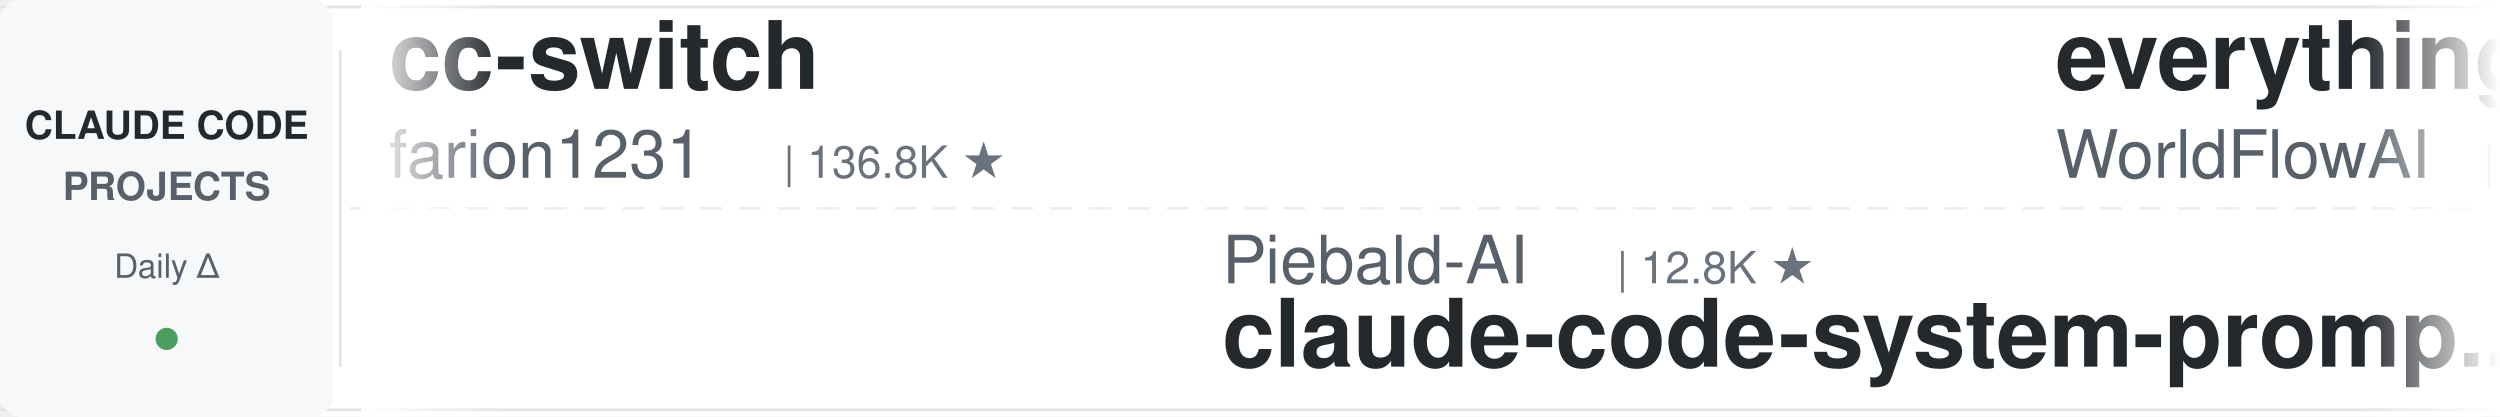
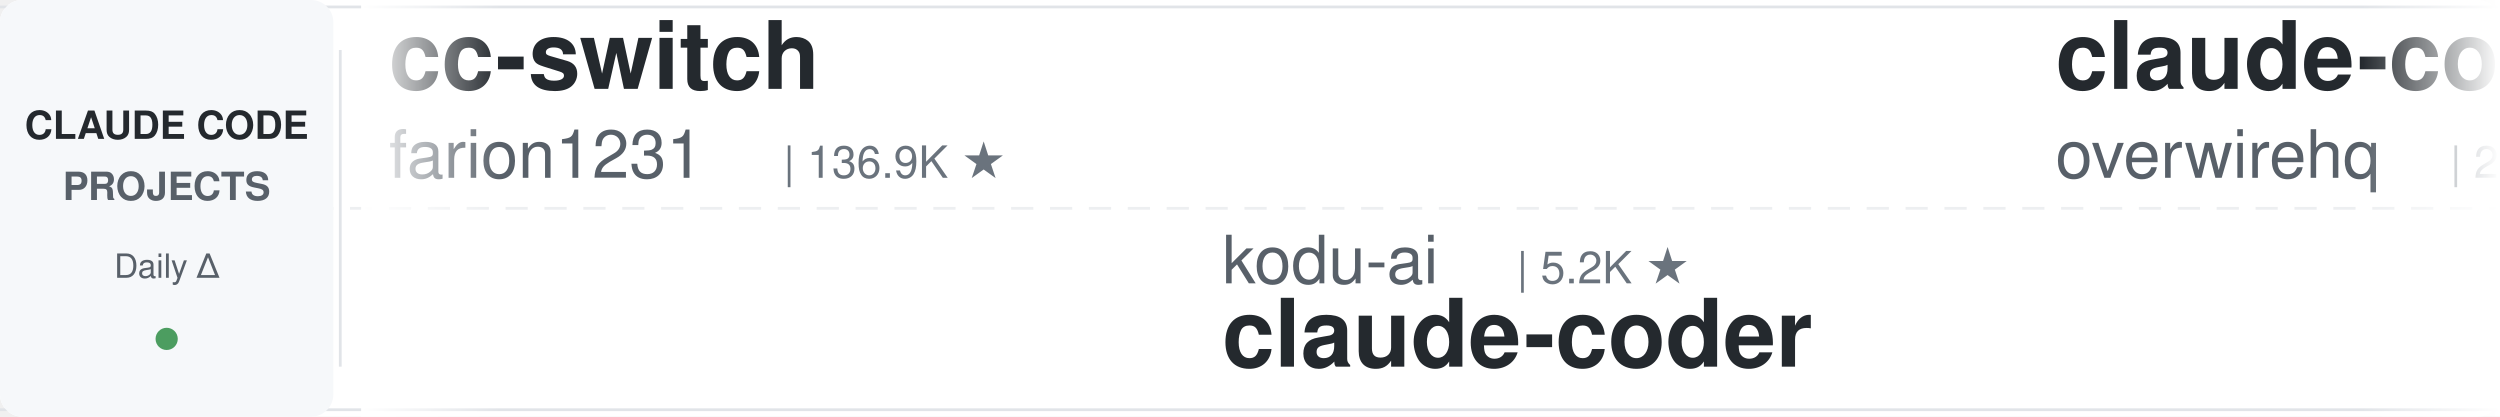
<svg xmlns="http://www.w3.org/2000/svg" width="900" height="150">
  <defs>
    <linearGradient id="leftFade" x1="0%" y1="0%" x2="100%" y2="0%">
      <stop offset="0%" style="stop-color:#ffffff;stop-opacity:1" />
      <stop offset="100%" style="stop-color:#ffffff;stop-opacity:0" />
    </linearGradient>
    <linearGradient id="rightFade" x1="0%" y1="0%" x2="100%" y2="0%">
      <stop offset="0%" style="stop-color:#ffffff;stop-opacity:0" />
      <stop offset="100%" style="stop-color:#ffffff;stop-opacity:1" />
    </linearGradient>
  </defs>
  <rect width="900" height="150" fill="#ffffff" rx="8" />
  <rect x="0" y="2" width="900" height="1" fill="#e1e4e8" />
  <rect x="0" y="147" width="900" height="1" fill="#e1e4e8" />
  <line x1="0" y1="75" x2="900" y2="75" stroke="#e1e4e8" stroke-width="1" stroke-dasharray="8 6" opacity="0.6" />
  <rect x="0" y="0" width="120" height="150" fill="#f6f8fa" rx="8" />
  <text x="60" y="50" font-family="-apple-system, BlinkMacSystemFont, 'Segoe UI', Helvetica, Arial, sans-serif" font-size="14" font-weight="600" fill="#24292e" text-anchor="middle">CLAUDE CODE</text>
  <text x="60" y="72" font-family="-apple-system, BlinkMacSystemFont, 'Segoe UI', Helvetica, Arial, sans-serif" font-size="14" font-weight="600" fill="#586069" text-anchor="middle">PROJECTS</text>
  <text x="60" y="100" font-family="-apple-system, BlinkMacSystemFont, 'Segoe UI', Helvetica, Arial, sans-serif" font-size="12" font-weight="500" fill="#586069" text-anchor="middle">Daily Δ</text>
  <circle cx="60" cy="122" r="4" fill="#22863a" opacity="0.8" />
  <rect x="122" y="18" width="1" height="114" fill="#e1e4e8" />
  <clipPath id="tickerClip">
    <rect x="130" y="0" width="770" height="150" />
  </clipPath>
  <g clip-path="url(#tickerClip)">
    <g id="tickerItems">
      <animateTransform attributeName="transform" attributeType="XML" type="translate" from="0 0" to="-3000 0" dur="54s" repeatCount="indefinite" />
      <g transform="translate(0, 0)">
        <text x="140" y="32" font-family="-apple-system, BlinkMacSystemFont, 'Segoe UI', Helvetica, Arial, sans-serif" font-size="34" font-weight="600" fill="#24292e">cc-switch</text>
        <text x="140" y="64" font-family="-apple-system, BlinkMacSystemFont, 'Segoe UI', Helvetica, Arial, sans-serif" font-size="24" font-weight="400" fill="#586069">farion1231</text>
-         <text x="282" y="64" font-family="-apple-system, BlinkMacSystemFont, 'Segoe UI', Helvetica, Arial, sans-serif" font-size="16" font-weight="500" fill="#6a737d">| 136.8K ★</text>
+         <text x="282" y="64" font-family="-apple-system, BlinkMacSystemFont, 'Segoe UI', Helvetica, Arial, sans-serif" font-size="16" font-weight="500" fill="#6a737d">| 136.9K ★</text>
      </g>
      <g transform="translate(300, 0)">
-         <text x="140" y="102" font-family="-apple-system, BlinkMacSystemFont, 'Segoe UI', Helvetica, Arial, sans-serif" font-size="24" font-weight="400" fill="#586069">Piebald-AI</text>
-         <text x="282" y="102" font-family="-apple-system, BlinkMacSystemFont, 'Segoe UI', Helvetica, Arial, sans-serif" font-size="16" font-weight="500" fill="#6a737d">| 12.8K ★</text>
-         <text x="140" y="132" font-family="-apple-system, BlinkMacSystemFont, 'Segoe UI', Helvetica, Arial, sans-serif" font-size="34" font-weight="600" fill="#24292e">claude-code-system-promp...</text>
+         <text x="140" y="102" font-family="-apple-system, BlinkMacSystemFont, 'Segoe UI', Helvetica, Arial, sans-serif" font-size="24" font-weight="400" fill="#586069">kodu-ai</text>
+         <text x="246" y="102" font-family="-apple-system, BlinkMacSystemFont, 'Segoe UI', Helvetica, Arial, sans-serif" font-size="16" font-weight="500" fill="#6a737d">| 5.2K ★</text>
+         <text x="140" y="132" font-family="-apple-system, BlinkMacSystemFont, 'Segoe UI', Helvetica, Arial, sans-serif" font-size="34" font-weight="600" fill="#24292e">claude-coder</text>
      </g>
      <g transform="translate(600, 0)">
-         <text x="140" y="32" font-family="-apple-system, BlinkMacSystemFont, 'Segoe UI', Helvetica, Arial, sans-serif" font-size="34" font-weight="600" fill="#24292e">everything-claude-code</text>
-         <text x="140" y="64" font-family="-apple-system, BlinkMacSystemFont, 'Segoe UI', Helvetica, Arial, sans-serif" font-size="24" font-weight="400" fill="#586069">WorldFlowAI</text>
-         <text x="294" y="64" font-family="-apple-system, BlinkMacSystemFont, 'Segoe UI', Helvetica, Arial, sans-serif" font-size="16" font-weight="500" fill="#6a737d">| 3.6K ★</text>
+         <text x="140" y="32" font-family="-apple-system, BlinkMacSystemFont, 'Segoe UI', Helvetica, Arial, sans-serif" font-size="34" font-weight="600" fill="#24292e">claude-code-telegram</text>
+         <text x="140" y="64" font-family="-apple-system, BlinkMacSystemFont, 'Segoe UI', Helvetica, Arial, sans-serif" font-size="24" font-weight="400" fill="#586069">overwirehq</text>
+         <text x="282" y="64" font-family="-apple-system, BlinkMacSystemFont, 'Segoe UI', Helvetica, Arial, sans-serif" font-size="16" font-weight="500" fill="#6a737d">| 2.8K ★</text>
      </g>
      <g transform="translate(900, 0)">
        <text x="140" y="102" font-family="-apple-system, BlinkMacSystemFont, 'Segoe UI', Helvetica, Arial, sans-serif" font-size="24" font-weight="400" fill="#586069">Maciek-roboblog</text>
        <text x="342" y="102" font-family="-apple-system, BlinkMacSystemFont, 'Segoe UI', Helvetica, Arial, sans-serif" font-size="16" font-weight="500" fill="#6a737d">| 8.7K ★</text>
        <text x="140" y="132" font-family="-apple-system, BlinkMacSystemFont, 'Segoe UI', Helvetica, Arial, sans-serif" font-size="34" font-weight="600" fill="#24292e">Claude-Code-Usage-Monito...</text>
      </g>
      <g transform="translate(1200, 0)">
-         <text x="140" y="32" font-family="-apple-system, BlinkMacSystemFont, 'Segoe UI', Helvetica, Arial, sans-serif" font-size="34" font-weight="600" fill="#24292e">ClaudeCode-Portable</text>
-         <text x="140" y="64" font-family="-apple-system, BlinkMacSystemFont, 'Segoe UI', Helvetica, Arial, sans-serif" font-size="24" font-weight="400" fill="#586069">techjarves</text>
-         <text x="282" y="64" font-family="-apple-system, BlinkMacSystemFont, 'Segoe UI', Helvetica, Arial, sans-serif" font-size="16" font-weight="500" fill="#6a737d">| 1.5K ★</text>
+         <text x="140" y="32" font-family="-apple-system, BlinkMacSystemFont, 'Segoe UI', Helvetica, Arial, sans-serif" font-size="34" font-weight="600" fill="#24292e">ralph-claude-code</text>
+         <text x="140" y="64" font-family="-apple-system, BlinkMacSystemFont, 'Segoe UI', Helvetica, Arial, sans-serif" font-size="24" font-weight="400" fill="#586069">frankbria</text>
+         <text x="270" y="64" font-family="-apple-system, BlinkMacSystemFont, 'Segoe UI', Helvetica, Arial, sans-serif" font-size="16" font-weight="500" fill="#6a737d">| 9.6K ★</text>
      </g>
      <g transform="translate(1500, 0)">
-         <text x="140" y="102" font-family="-apple-system, BlinkMacSystemFont, 'Segoe UI', Helvetica, Arial, sans-serif" font-size="24" font-weight="400" fill="#586069">andrew-kramer-inno</text>
-         <text x="378" y="102" font-family="-apple-system, BlinkMacSystemFont, 'Segoe UI', Helvetica, Arial, sans-serif" font-size="16" font-weight="500" fill="#6a737d">| 595 ★</text>
-         <text x="140" y="132" font-family="-apple-system, BlinkMacSystemFont, 'Segoe UI', Helvetica, Arial, sans-serif" font-size="34" font-weight="600" fill="#24292e">claude-code-source-build</text>
+         <text x="140" y="102" font-family="-apple-system, BlinkMacSystemFont, 'Segoe UI', Helvetica, Arial, sans-serif" font-size="24" font-weight="400" fill="#586069">jqueryscript</text>
+         <text x="306" y="102" font-family="-apple-system, BlinkMacSystemFont, 'Segoe UI', Helvetica, Arial, sans-serif" font-size="16" font-weight="500" fill="#6a737d">| 517 ★</text>
+         <text x="140" y="132" font-family="-apple-system, BlinkMacSystemFont, 'Segoe UI', Helvetica, Arial, sans-serif" font-size="34" font-weight="600" fill="#24292e">awesome-claude-code</text>
      </g>
      <g transform="translate(1800, 0)">
-         <text x="140" y="32" font-family="-apple-system, BlinkMacSystemFont, 'Segoe UI', Helvetica, Arial, sans-serif" font-size="34" font-weight="600" fill="#24292e">claude-code-local</text>
-         <text x="140" y="64" font-family="-apple-system, BlinkMacSystemFont, 'Segoe UI', Helvetica, Arial, sans-serif" font-size="24" font-weight="400" fill="#586069">nicedreamzapp</text>
-         <text x="318" y="64" font-family="-apple-system, BlinkMacSystemFont, 'Segoe UI', Helvetica, Arial, sans-serif" font-size="16" font-weight="500" fill="#6a737d">| 3.3K ★</text>
+         <text x="140" y="32" font-family="-apple-system, BlinkMacSystemFont, 'Segoe UI', Helvetica, Arial, sans-serif" font-size="34" font-weight="600" fill="#24292e">sc-claude-code-files</text>
+         <text x="140" y="64" font-family="-apple-system, BlinkMacSystemFont, 'Segoe UI', Helvetica, Arial, sans-serif" font-size="24" font-weight="400" fill="#586069">https-deeplearning-ai</text>
+         <text x="414" y="64" font-family="-apple-system, BlinkMacSystemFont, 'Segoe UI', Helvetica, Arial, sans-serif" font-size="16" font-weight="500" fill="#6a737d">| 554 ★</text>
      </g>
      <g transform="translate(2100, 0)">
-         <text x="140" y="102" font-family="-apple-system, BlinkMacSystemFont, 'Segoe UI', Helvetica, Arial, sans-serif" font-size="24" font-weight="400" fill="#586069">huangserva</text>
-         <text x="282" y="102" font-family="-apple-system, BlinkMacSystemFont, 'Segoe UI', Helvetica, Arial, sans-serif" font-size="16" font-weight="500" fill="#6a737d">| 631 ★</text>
-         <text x="140" y="132" font-family="-apple-system, BlinkMacSystemFont, 'Segoe UI', Helvetica, Arial, sans-serif" font-size="34" font-weight="600" fill="#24292e">claude-code-cli</text>
+         <text x="140" y="102" font-family="-apple-system, BlinkMacSystemFont, 'Segoe UI', Helvetica, Arial, sans-serif" font-size="24" font-weight="400" fill="#586069">Alishahryar1</text>
+         <text x="306" y="102" font-family="-apple-system, BlinkMacSystemFont, 'Segoe UI', Helvetica, Arial, sans-serif" font-size="16" font-weight="500" fill="#6a737d">| 55.9K ★</text>
+         <text x="140" y="132" font-family="-apple-system, BlinkMacSystemFont, 'Segoe UI', Helvetica, Arial, sans-serif" font-size="34" font-weight="600" fill="#24292e">free-claude-code</text>
      </g>
      <g transform="translate(2400, 0)">
-         <text x="140" y="32" font-family="-apple-system, BlinkMacSystemFont, 'Segoe UI', Helvetica, Arial, sans-serif" font-size="34" font-weight="600" fill="#24292e">oh-my-claudecode</text>
-         <text x="140" y="64" font-family="-apple-system, BlinkMacSystemFont, 'Segoe UI', Helvetica, Arial, sans-serif" font-size="24" font-weight="400" fill="#586069">Yeachan-Heo</text>
-         <text x="294" y="64" font-family="-apple-system, BlinkMacSystemFont, 'Segoe UI', Helvetica, Arial, sans-serif" font-size="16" font-weight="500" fill="#6a737d">| 39.4K ★</text>
+         <text x="140" y="32" font-family="-apple-system, BlinkMacSystemFont, 'Segoe UI', Helvetica, Arial, sans-serif" font-size="34" font-weight="600" fill="#24292e">Dive-into-Claude-Code</text>
+         <text x="140" y="64" font-family="-apple-system, BlinkMacSystemFont, 'Segoe UI', Helvetica, Arial, sans-serif" font-size="24" font-weight="400" fill="#586069">VILA-Lab</text>
+         <text x="258" y="64" font-family="-apple-system, BlinkMacSystemFont, 'Segoe UI', Helvetica, Arial, sans-serif" font-size="16" font-weight="500" fill="#6a737d">| 2.1K ★</text>
      </g>
      <g transform="translate(2700, 0)">
-         <text x="140" y="102" font-family="-apple-system, BlinkMacSystemFont, 'Segoe UI', Helvetica, Arial, sans-serif" font-size="24" font-weight="400" fill="#586069">wanshuiyin</text>
-         <text x="282" y="102" font-family="-apple-system, BlinkMacSystemFont, 'Segoe UI', Helvetica, Arial, sans-serif" font-size="16" font-weight="500" fill="#6a737d">| 16.6K ★</text>
-         <text x="140" y="132" font-family="-apple-system, BlinkMacSystemFont, 'Segoe UI', Helvetica, Arial, sans-serif" font-size="34" font-weight="600" fill="#24292e">Auto-claude-code-researc...</text>
+         <text x="140" y="102" font-family="-apple-system, BlinkMacSystemFont, 'Segoe UI', Helvetica, Arial, sans-serif" font-size="24" font-weight="400" fill="#586069">LING71671</text>
+         <text x="270" y="102" font-family="-apple-system, BlinkMacSystemFont, 'Segoe UI', Helvetica, Arial, sans-serif" font-size="16" font-weight="500" fill="#6a737d">| 958 ★</text>
+         <text x="140" y="132" font-family="-apple-system, BlinkMacSystemFont, 'Segoe UI', Helvetica, Arial, sans-serif" font-size="34" font-weight="600" fill="#24292e">Open-ClaudeCode</text>
      </g>
      <g transform="translate(3000, 0)">
        <text x="140" y="32" font-family="-apple-system, BlinkMacSystemFont, 'Segoe UI', Helvetica, Arial, sans-serif" font-size="34" font-weight="600" fill="#24292e">cc-switch</text>
        <text x="140" y="64" font-family="-apple-system, BlinkMacSystemFont, 'Segoe UI', Helvetica, Arial, sans-serif" font-size="24" font-weight="400" fill="#586069">farion1231</text>
-         <text x="282" y="64" font-family="-apple-system, BlinkMacSystemFont, 'Segoe UI', Helvetica, Arial, sans-serif" font-size="16" font-weight="500" fill="#6a737d">| 136.8K ★</text>
+         <text x="282" y="64" font-family="-apple-system, BlinkMacSystemFont, 'Segoe UI', Helvetica, Arial, sans-serif" font-size="16" font-weight="500" fill="#6a737d">| 136.9K ★</text>
      </g>
      <g transform="translate(3300, 0)">
-         <text x="140" y="102" font-family="-apple-system, BlinkMacSystemFont, 'Segoe UI', Helvetica, Arial, sans-serif" font-size="24" font-weight="400" fill="#586069">Piebald-AI</text>
-         <text x="282" y="102" font-family="-apple-system, BlinkMacSystemFont, 'Segoe UI', Helvetica, Arial, sans-serif" font-size="16" font-weight="500" fill="#6a737d">| 12.8K ★</text>
-         <text x="140" y="132" font-family="-apple-system, BlinkMacSystemFont, 'Segoe UI', Helvetica, Arial, sans-serif" font-size="34" font-weight="600" fill="#24292e">claude-code-system-promp...</text>
+         <text x="140" y="102" font-family="-apple-system, BlinkMacSystemFont, 'Segoe UI', Helvetica, Arial, sans-serif" font-size="24" font-weight="400" fill="#586069">kodu-ai</text>
+         <text x="246" y="102" font-family="-apple-system, BlinkMacSystemFont, 'Segoe UI', Helvetica, Arial, sans-serif" font-size="16" font-weight="500" fill="#6a737d">| 5.2K ★</text>
+         <text x="140" y="132" font-family="-apple-system, BlinkMacSystemFont, 'Segoe UI', Helvetica, Arial, sans-serif" font-size="34" font-weight="600" fill="#24292e">claude-coder</text>
      </g>
      <g transform="translate(3600, 0)">
-         <text x="140" y="32" font-family="-apple-system, BlinkMacSystemFont, 'Segoe UI', Helvetica, Arial, sans-serif" font-size="34" font-weight="600" fill="#24292e">everything-claude-code</text>
-         <text x="140" y="64" font-family="-apple-system, BlinkMacSystemFont, 'Segoe UI', Helvetica, Arial, sans-serif" font-size="24" font-weight="400" fill="#586069">WorldFlowAI</text>
-         <text x="294" y="64" font-family="-apple-system, BlinkMacSystemFont, 'Segoe UI', Helvetica, Arial, sans-serif" font-size="16" font-weight="500" fill="#6a737d">| 3.6K ★</text>
+         <text x="140" y="32" font-family="-apple-system, BlinkMacSystemFont, 'Segoe UI', Helvetica, Arial, sans-serif" font-size="34" font-weight="600" fill="#24292e">claude-code-telegram</text>
+         <text x="140" y="64" font-family="-apple-system, BlinkMacSystemFont, 'Segoe UI', Helvetica, Arial, sans-serif" font-size="24" font-weight="400" fill="#586069">overwirehq</text>
+         <text x="282" y="64" font-family="-apple-system, BlinkMacSystemFont, 'Segoe UI', Helvetica, Arial, sans-serif" font-size="16" font-weight="500" fill="#6a737d">| 2.8K ★</text>
      </g>
      <g transform="translate(3900, 0)">
        <text x="140" y="102" font-family="-apple-system, BlinkMacSystemFont, 'Segoe UI', Helvetica, Arial, sans-serif" font-size="24" font-weight="400" fill="#586069">Maciek-roboblog</text>
        <text x="342" y="102" font-family="-apple-system, BlinkMacSystemFont, 'Segoe UI', Helvetica, Arial, sans-serif" font-size="16" font-weight="500" fill="#6a737d">| 8.7K ★</text>
        <text x="140" y="132" font-family="-apple-system, BlinkMacSystemFont, 'Segoe UI', Helvetica, Arial, sans-serif" font-size="34" font-weight="600" fill="#24292e">Claude-Code-Usage-Monito...</text>
      </g>
    </g>
  </g>
  <rect x="130" y="0" width="50" height="150" fill="url(#leftFade)" />
  <rect x="850" y="0" width="50" height="150" fill="url(#rightFade)" />
</svg>
